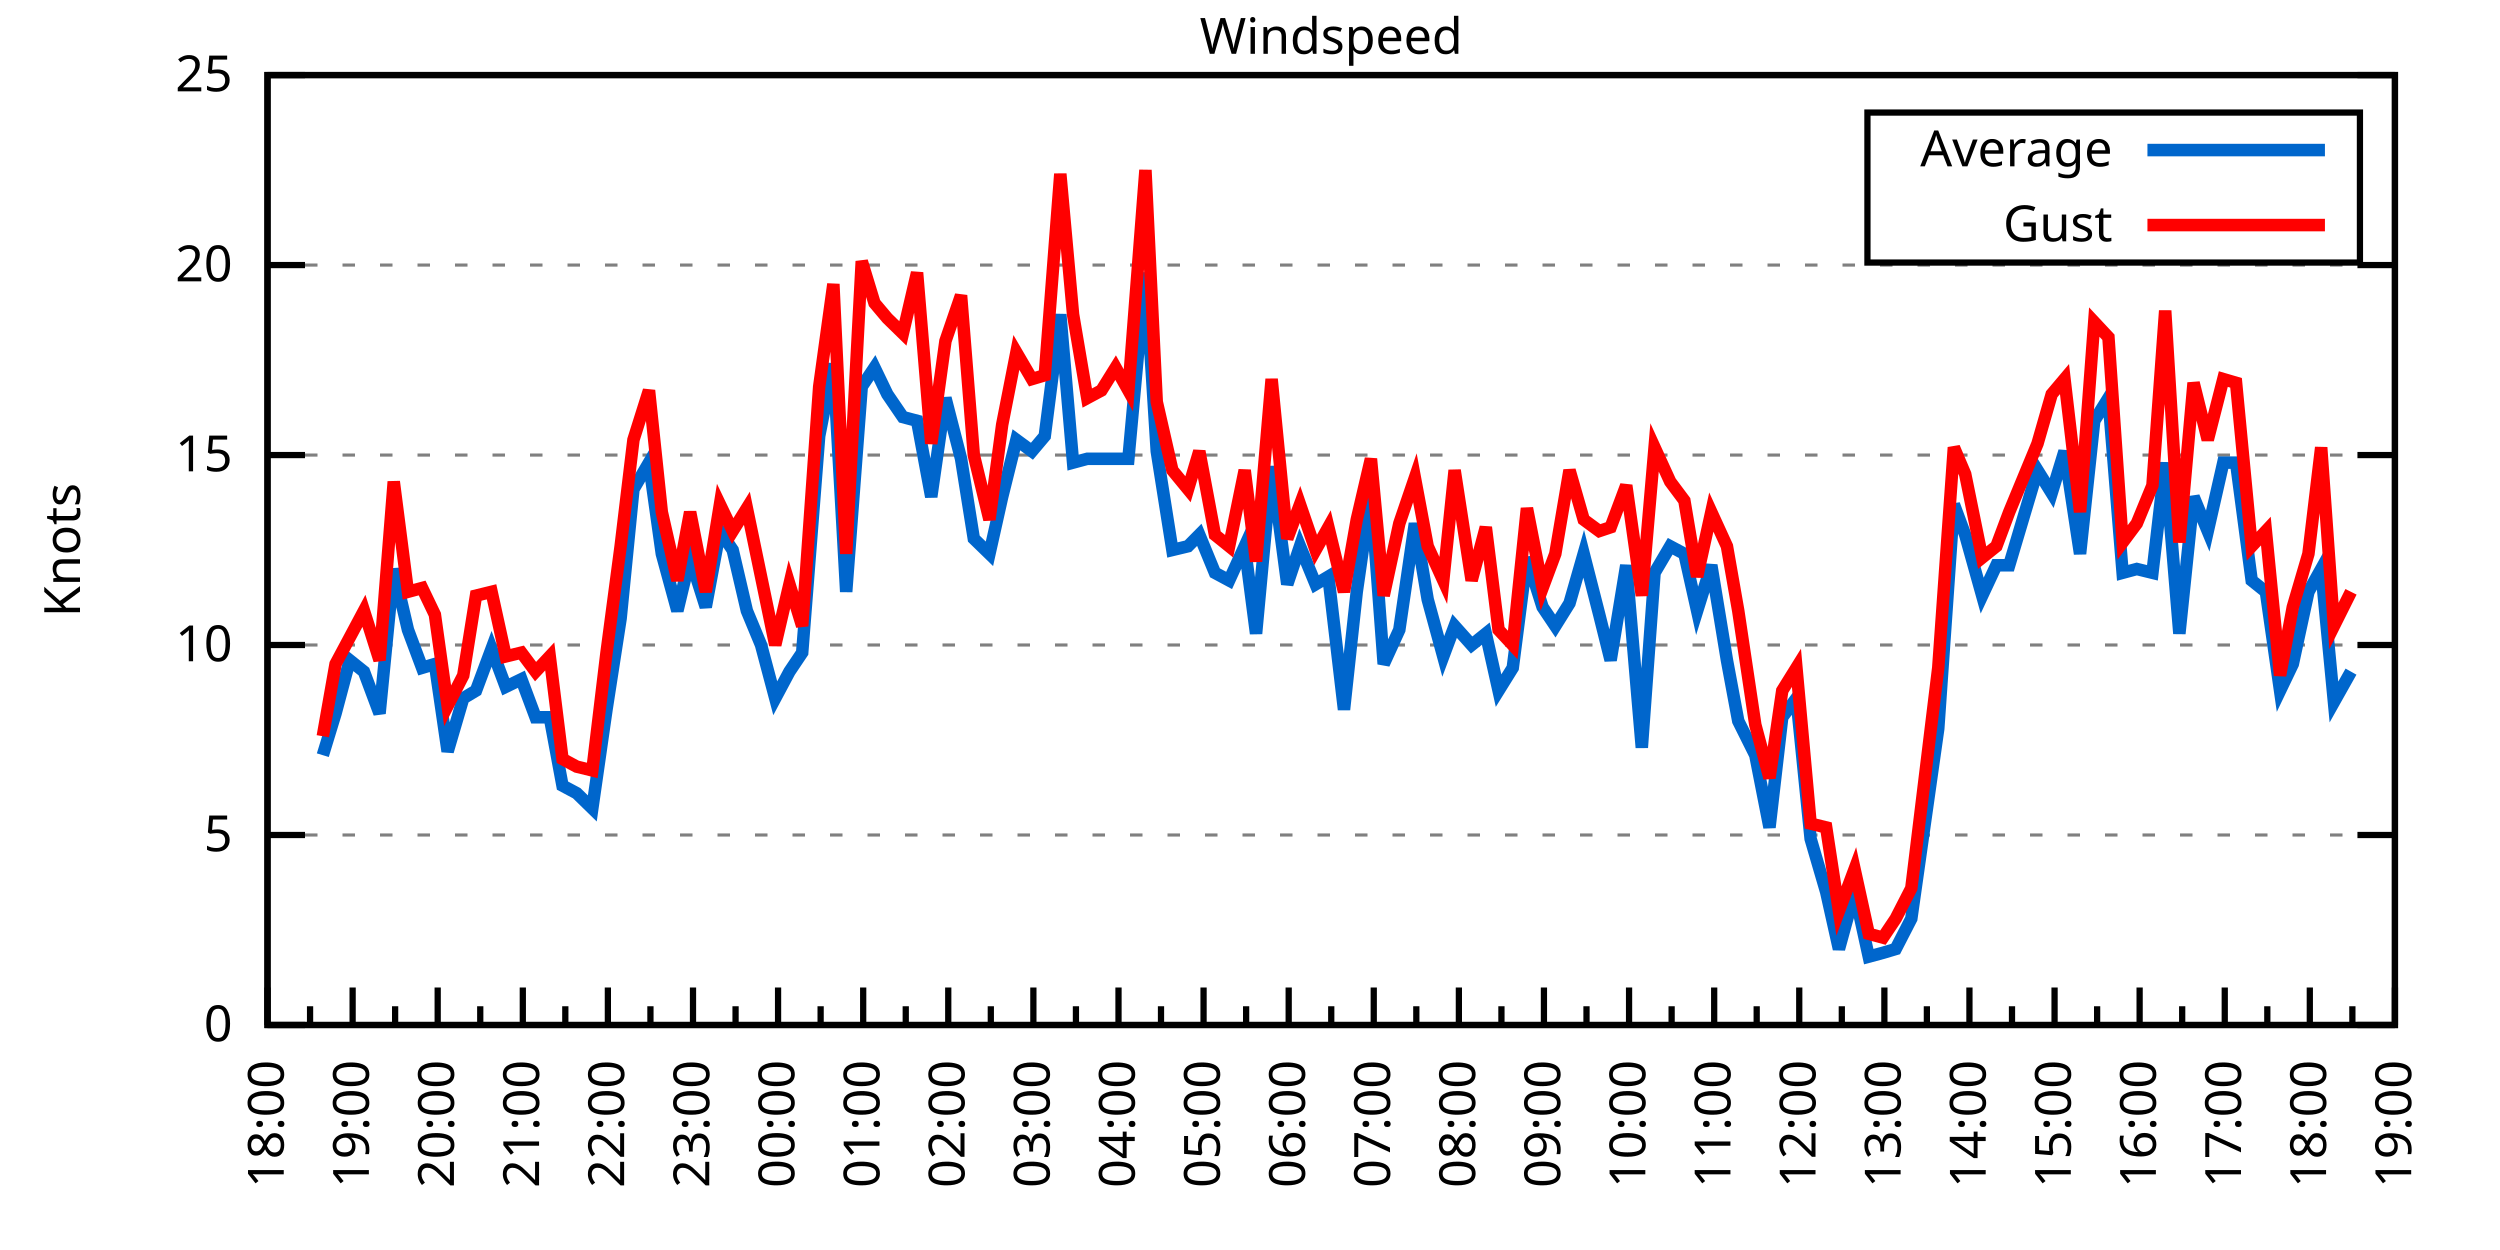
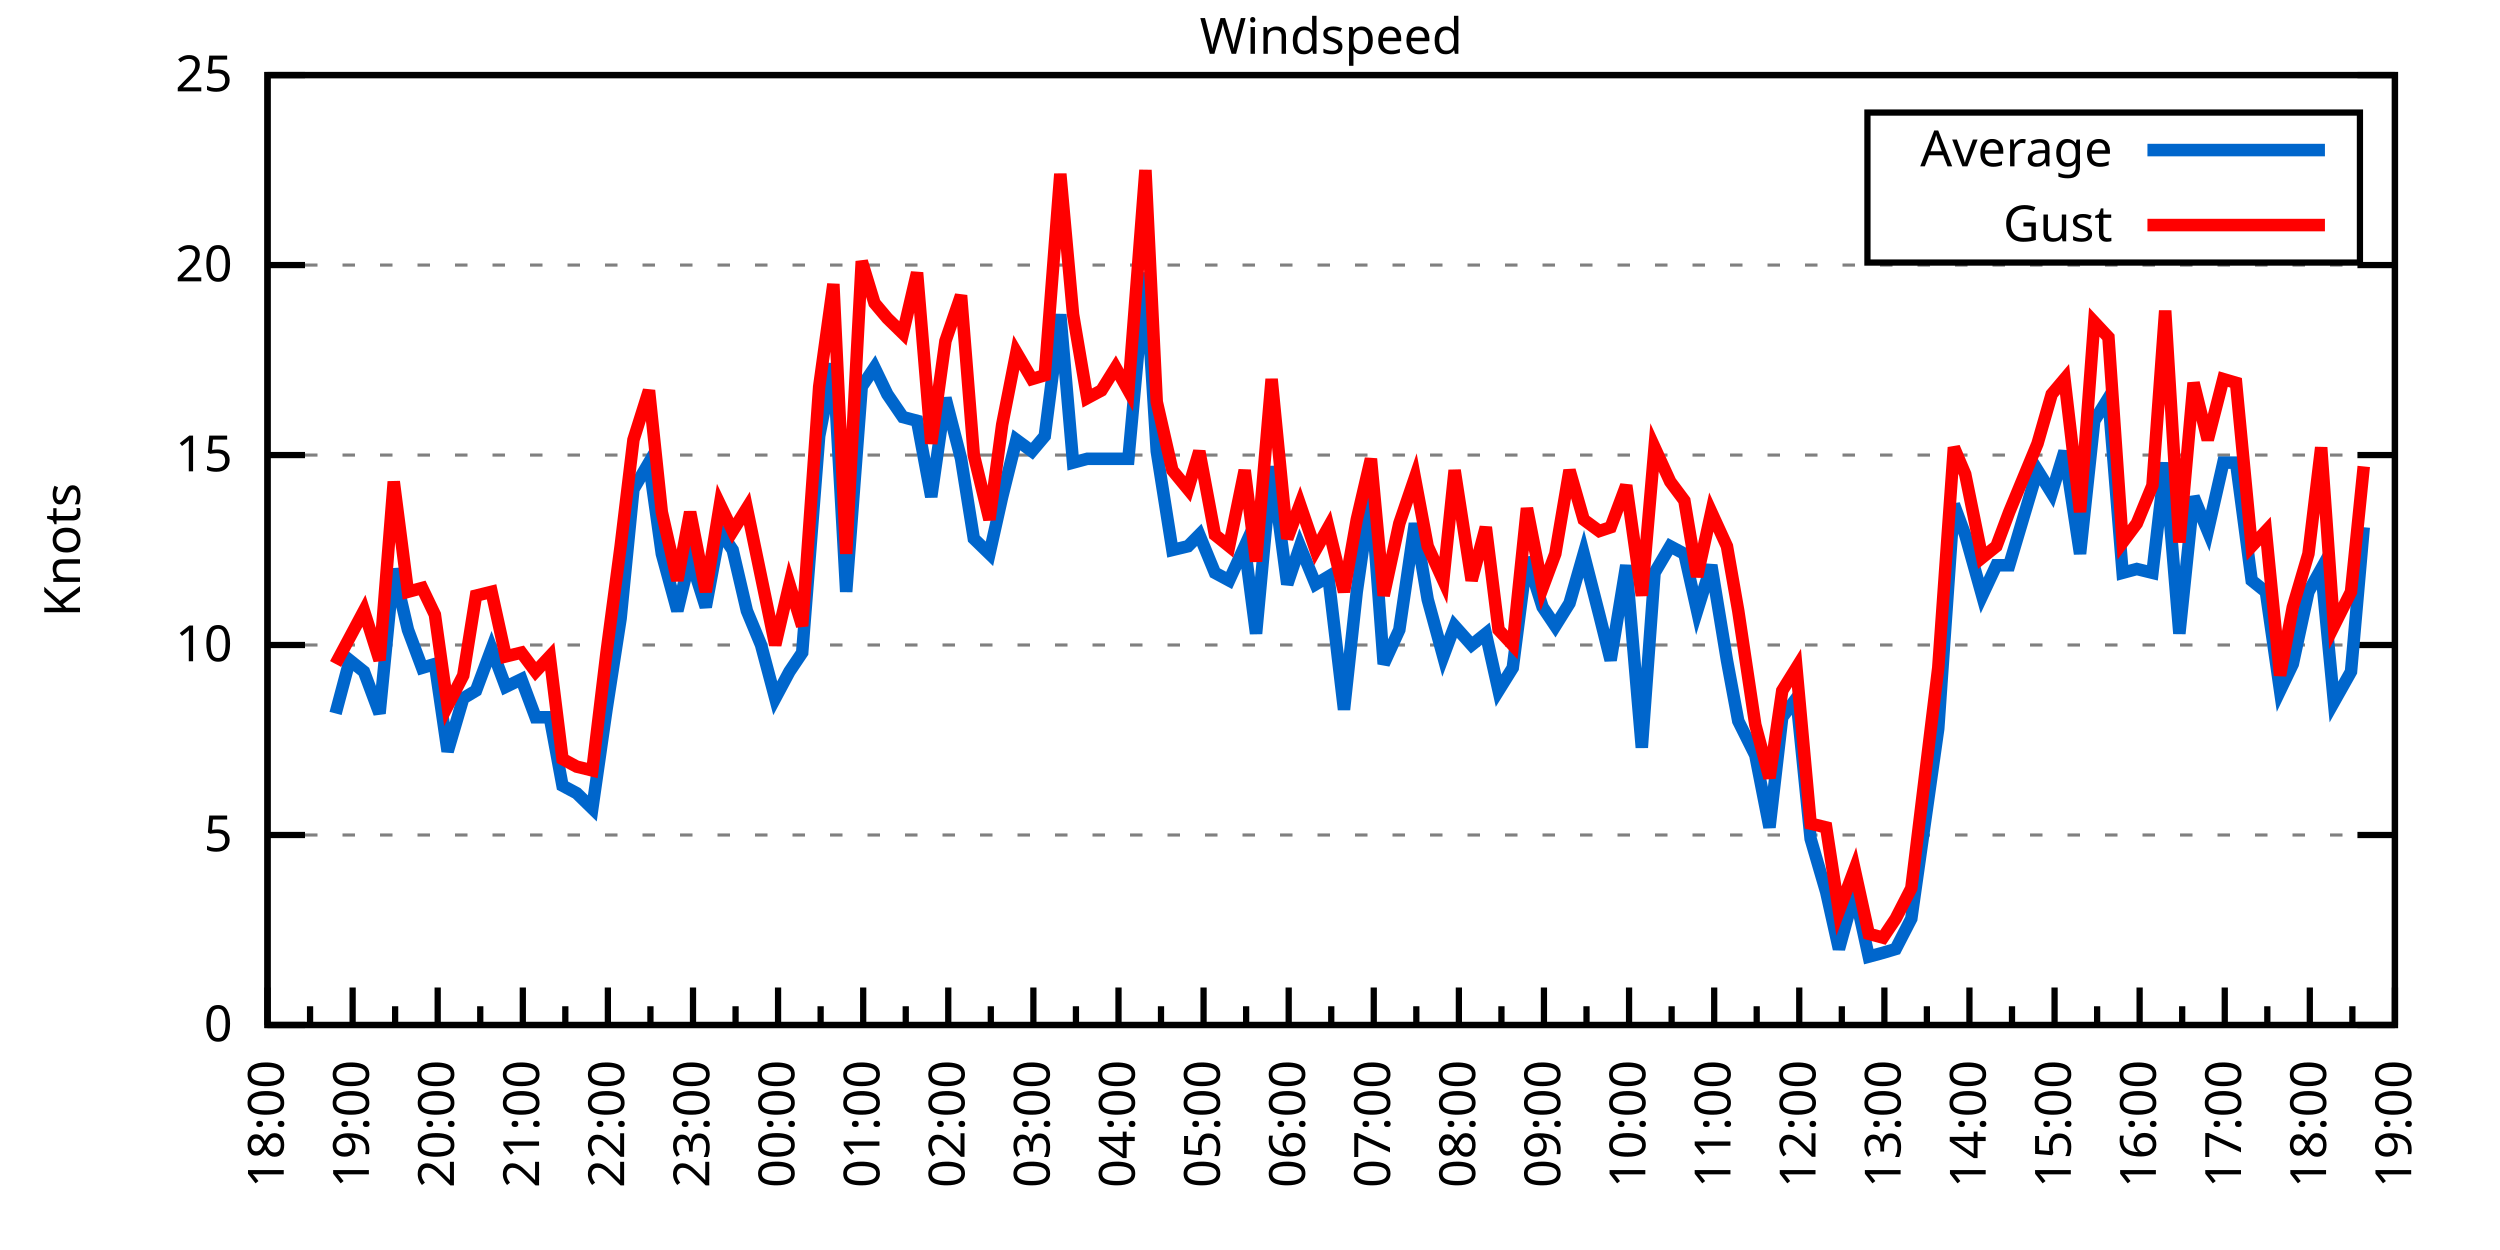
<svg xmlns="http://www.w3.org/2000/svg" xmlns:xlink="http://www.w3.org/1999/xlink" width="400" height="200" viewBox="0 0 400 200">
  <g id="gnuplot_canvas">
    <rect x="0" y="0" width="400" height="200" fill="none" />
    <defs>
      <circle id="gpDot" r="0.5" stroke-width="0.5" stroke="currentColor" />
      <path id="gpPt0" stroke-width="0.333" stroke="currentColor" d="M-1,0 h2 M0,-1 v2" />
      <path id="gpPt1" stroke-width="0.333" stroke="currentColor" d="M-1,-1 L1,1 M1,-1 L-1,1" />
      <path id="gpPt2" stroke-width="0.333" stroke="currentColor" d="M-1,0 L1,0 M0,-1 L0,1 M-1,-1 L1,1 M-1,1 L1,-1" />
      <rect id="gpPt3" stroke-width="0.333" stroke="currentColor" x="-1" y="-1" width="2" height="2" />
      <rect id="gpPt4" stroke-width="0.333" stroke="currentColor" fill="currentColor" x="-1" y="-1" width="2" height="2" />
      <circle id="gpPt5" stroke-width="0.333" stroke="currentColor" cx="0" cy="0" r="1" />
      <use xlink:href="#gpPt5" id="gpPt6" fill="currentColor" stroke="none" />
      <path id="gpPt7" stroke-width="0.333" stroke="currentColor" d="M0,-1.33 L-1.33,0.67 L1.33,0.67 z" />
      <use xlink:href="#gpPt7" id="gpPt8" fill="currentColor" stroke="none" />
      <use xlink:href="#gpPt7" id="gpPt9" stroke="currentColor" transform="rotate(180)" />
      <use xlink:href="#gpPt9" id="gpPt10" fill="currentColor" stroke="none" />
      <use xlink:href="#gpPt3" id="gpPt11" stroke="currentColor" transform="rotate(45)" />
      <use xlink:href="#gpPt11" id="gpPt12" fill="currentColor" stroke="none" />
      <path id="gpPt13" stroke-width="0.333" stroke="currentColor" d="M0,1.330 L1.265,0.411 L0.782,-1.067 L-0.782,-1.076 L-1.265,0.411 z" />
      <use xlink:href="#gpPt13" id="gpPt14" fill="currentColor" stroke="none" />
      <filter id="textbox" filterUnits="objectBoundingBox" x="0" y="0" height="1" width="1">
        <feFlood flood-color="white" flood-opacity="1" result="bgnd" />
        <feComposite in="SourceGraphic" in2="bgnd" operator="atop" />
      </filter>
      <filter id="greybox" filterUnits="objectBoundingBox" x="0" y="0" height="1" width="1">
        <feFlood flood-color="lightgrey" flood-opacity="1" result="grey" />
        <feComposite in="SourceGraphic" in2="grey" operator="atop" />
      </filter>
    </defs>
    <g fill="none" color="white" stroke="currentColor" stroke-width="1.00" stroke-linecap="butt" stroke-linejoin="miter">
</g>
    <g fill="none" color="black" stroke="currentColor" stroke-width="1.00" stroke-linecap="butt" stroke-linejoin="miter">
      <g stroke="none" shape-rendering="crispEdges">
        <polygon fill="rgb(255, 255, 255)" points="42.80,164.00 383.18,164.00 383.18,12.02 42.80,12.02 " />
      </g>
    </g>
    <g fill="none" color="black" stroke="currentColor" stroke-width="1.00" stroke-linecap="butt" stroke-linejoin="miter">
</g>
    <g fill="none" color="black" stroke="black" stroke-width="0.50" stroke-linecap="butt" stroke-linejoin="miter">
</g>
    <g fill="none" color="gray" stroke="currentColor" stroke-width="0.50" stroke-linecap="butt" stroke-linejoin="miter">
      <path stroke="gray" stroke-dasharray="2,4" class="gridline" d="M42.80,164.00 L383.19,164.00  " />
    </g>
    <g fill="none" color="gray" stroke="gray" stroke-width="1.00" stroke-linecap="butt" stroke-linejoin="miter">
</g>
    <g fill="none" color="black" stroke="currentColor" stroke-width="1.00" stroke-linecap="butt" stroke-linejoin="miter">
      <path stroke="black" d="M42.80,164.00 L48.80,164.00 M383.19,164.00 L377.19,164.00  " />
      <g transform="translate(37.20,166.60)" stroke="none" fill="black" font-family="Sans" font-size="8.00" text-anchor="end">
        <text>
          <tspan font-family="Sans"> 0</tspan>
        </text>
      </g>
    </g>
    <g fill="none" color="black" stroke="currentColor" stroke-width="1.00" stroke-linecap="butt" stroke-linejoin="miter">
</g>
    <g fill="none" color="black" stroke="black" stroke-width="0.50" stroke-linecap="butt" stroke-linejoin="miter">
</g>
    <g fill="none" color="gray" stroke="currentColor" stroke-width="0.50" stroke-linecap="butt" stroke-linejoin="miter">
      <path stroke="gray" stroke-dasharray="2,4" class="gridline" d="M42.80,133.60 L383.19,133.60  " />
    </g>
    <g fill="none" color="gray" stroke="gray" stroke-width="1.00" stroke-linecap="butt" stroke-linejoin="miter">
</g>
    <g fill="none" color="black" stroke="currentColor" stroke-width="1.00" stroke-linecap="butt" stroke-linejoin="miter">
      <path stroke="black" d="M42.80,133.60 L48.80,133.60 M383.19,133.60 L377.19,133.60  " />
      <g transform="translate(37.20,136.20)" stroke="none" fill="black" font-family="Sans" font-size="8.00" text-anchor="end">
        <text>
          <tspan font-family="Sans"> 5</tspan>
        </text>
      </g>
    </g>
    <g fill="none" color="black" stroke="currentColor" stroke-width="1.00" stroke-linecap="butt" stroke-linejoin="miter">
</g>
    <g fill="none" color="black" stroke="black" stroke-width="0.50" stroke-linecap="butt" stroke-linejoin="miter">
</g>
    <g fill="none" color="gray" stroke="currentColor" stroke-width="0.50" stroke-linecap="butt" stroke-linejoin="miter">
      <path stroke="gray" stroke-dasharray="2,4" class="gridline" d="M42.80,103.20 L383.19,103.20  " />
    </g>
    <g fill="none" color="gray" stroke="gray" stroke-width="1.00" stroke-linecap="butt" stroke-linejoin="miter">
</g>
    <g fill="none" color="black" stroke="currentColor" stroke-width="1.00" stroke-linecap="butt" stroke-linejoin="miter">
      <path stroke="black" d="M42.80,103.20 L48.80,103.20 M383.19,103.20 L377.19,103.20  " />
      <g transform="translate(37.20,105.80)" stroke="none" fill="black" font-family="Sans" font-size="8.00" text-anchor="end">
        <text>
          <tspan font-family="Sans"> 10</tspan>
        </text>
      </g>
    </g>
    <g fill="none" color="black" stroke="currentColor" stroke-width="1.00" stroke-linecap="butt" stroke-linejoin="miter">
</g>
    <g fill="none" color="black" stroke="black" stroke-width="0.50" stroke-linecap="butt" stroke-linejoin="miter">
</g>
    <g fill="none" color="gray" stroke="currentColor" stroke-width="0.50" stroke-linecap="butt" stroke-linejoin="miter">
      <path stroke="gray" stroke-dasharray="2,4" class="gridline" d="M42.80,72.81 L383.19,72.81  " />
    </g>
    <g fill="none" color="gray" stroke="gray" stroke-width="1.00" stroke-linecap="butt" stroke-linejoin="miter">
</g>
    <g fill="none" color="black" stroke="currentColor" stroke-width="1.00" stroke-linecap="butt" stroke-linejoin="miter">
      <path stroke="black" d="M42.80,72.81 L48.80,72.81 M383.19,72.81 L377.19,72.81  " />
      <g transform="translate(37.20,75.41)" stroke="none" fill="black" font-family="Sans" font-size="8.00" text-anchor="end">
        <text>
          <tspan font-family="Sans"> 15</tspan>
        </text>
      </g>
    </g>
    <g fill="none" color="black" stroke="currentColor" stroke-width="1.00" stroke-linecap="butt" stroke-linejoin="miter">
</g>
    <g fill="none" color="black" stroke="black" stroke-width="0.50" stroke-linecap="butt" stroke-linejoin="miter">
</g>
    <g fill="none" color="gray" stroke="currentColor" stroke-width="0.50" stroke-linecap="butt" stroke-linejoin="miter">
      <path stroke="gray" stroke-dasharray="2,4" class="gridline" d="M42.80,42.41 L383.19,42.41  " />
    </g>
    <g fill="none" color="gray" stroke="gray" stroke-width="1.00" stroke-linecap="butt" stroke-linejoin="miter">
</g>
    <g fill="none" color="black" stroke="currentColor" stroke-width="1.00" stroke-linecap="butt" stroke-linejoin="miter">
      <path stroke="black" d="M42.80,42.41 L48.80,42.41 M383.19,42.41 L377.19,42.41  " />
      <g transform="translate(37.20,45.01)" stroke="none" fill="black" font-family="Sans" font-size="8.00" text-anchor="end">
        <text>
          <tspan font-family="Sans"> 20</tspan>
        </text>
      </g>
    </g>
    <g fill="none" color="black" stroke="currentColor" stroke-width="1.00" stroke-linecap="butt" stroke-linejoin="miter">
</g>
    <g fill="none" color="black" stroke="black" stroke-width="0.50" stroke-linecap="butt" stroke-linejoin="miter">
</g>
    <g fill="none" color="gray" stroke="currentColor" stroke-width="0.50" stroke-linecap="butt" stroke-linejoin="miter">
      <path stroke="gray" stroke-dasharray="2,4" class="gridline" d="M42.80,12.01 L383.19,12.01  " />
    </g>
    <g fill="none" color="gray" stroke="gray" stroke-width="1.00" stroke-linecap="butt" stroke-linejoin="miter">
</g>
    <g fill="none" color="black" stroke="currentColor" stroke-width="1.00" stroke-linecap="butt" stroke-linejoin="miter">
      <path stroke="black" d="M42.80,12.01 L48.80,12.01 M383.19,12.01 L377.19,12.01  " />
      <g transform="translate(37.20,14.61)" stroke="none" fill="black" font-family="Sans" font-size="8.00" text-anchor="end">
        <text>
          <tspan font-family="Sans"> 25</tspan>
        </text>
      </g>
    </g>
    <g fill="none" color="black" stroke="currentColor" stroke-width="1.00" stroke-linecap="butt" stroke-linejoin="miter">
      <path stroke="black" d="M42.80,164.00 L42.80,158.00  " />
      <g transform="translate(45.40,169.60) rotate(270)" stroke="none" fill="black" font-family="Sans" font-size="8.00" text-anchor="end">
        <text>
          <tspan font-family="Sans">18:00</tspan>
        </text>
      </g>
    </g>
    <g fill="none" color="black" stroke="currentColor" stroke-width="1.00" stroke-linecap="butt" stroke-linejoin="miter">
      <path stroke="black" d="M49.61,164.00 L49.61,161.00 M56.42,164.00 L56.42,158.00  " />
      <g transform="translate(59.02,169.60) rotate(270)" stroke="none" fill="black" font-family="Sans" font-size="8.00" text-anchor="end">
        <text>
          <tspan font-family="Sans">19:00</tspan>
        </text>
      </g>
    </g>
    <g fill="none" color="black" stroke="currentColor" stroke-width="1.00" stroke-linecap="butt" stroke-linejoin="miter">
      <path stroke="black" d="M63.22,164.00 L63.22,161.00 M70.03,164.00 L70.03,158.00  " />
      <g transform="translate(72.63,169.60) rotate(270)" stroke="none" fill="black" font-family="Sans" font-size="8.00" text-anchor="end">
        <text>
          <tspan font-family="Sans">20:00</tspan>
        </text>
      </g>
    </g>
    <g fill="none" color="black" stroke="currentColor" stroke-width="1.00" stroke-linecap="butt" stroke-linejoin="miter">
      <path stroke="black" d="M76.84,164.00 L76.84,161.00 M83.65,164.00 L83.65,158.00  " />
      <g transform="translate(86.25,169.60) rotate(270)" stroke="none" fill="black" font-family="Sans" font-size="8.00" text-anchor="end">
        <text>
          <tspan font-family="Sans">21:00</tspan>
        </text>
      </g>
    </g>
    <g fill="none" color="black" stroke="currentColor" stroke-width="1.00" stroke-linecap="butt" stroke-linejoin="miter">
      <path stroke="black" d="M90.45,164.00 L90.45,161.00 M97.26,164.00 L97.26,158.00  " />
      <g transform="translate(99.86,169.60) rotate(270)" stroke="none" fill="black" font-family="Sans" font-size="8.00" text-anchor="end">
        <text>
          <tspan font-family="Sans">22:00</tspan>
        </text>
      </g>
    </g>
    <g fill="none" color="black" stroke="currentColor" stroke-width="1.00" stroke-linecap="butt" stroke-linejoin="miter">
      <path stroke="black" d="M104.07,164.00 L104.07,161.00 M110.88,164.00 L110.88,158.00  " />
      <g transform="translate(113.48,169.60) rotate(270)" stroke="none" fill="black" font-family="Sans" font-size="8.00" text-anchor="end">
        <text>
          <tspan font-family="Sans">23:00</tspan>
        </text>
      </g>
    </g>
    <g fill="none" color="black" stroke="currentColor" stroke-width="1.00" stroke-linecap="butt" stroke-linejoin="miter">
      <path stroke="black" d="M117.69,164.00 L117.69,161.00 M124.49,164.00 L124.49,158.00  " />
      <g transform="translate(127.09,169.60) rotate(270)" stroke="none" fill="black" font-family="Sans" font-size="8.00" text-anchor="end">
        <text>
          <tspan font-family="Sans">00:00</tspan>
        </text>
      </g>
    </g>
    <g fill="none" color="black" stroke="currentColor" stroke-width="1.00" stroke-linecap="butt" stroke-linejoin="miter">
      <path stroke="black" d="M131.30,164.00 L131.30,161.00 M138.11,164.00 L138.11,158.00  " />
      <g transform="translate(140.71,169.60) rotate(270)" stroke="none" fill="black" font-family="Sans" font-size="8.00" text-anchor="end">
        <text>
          <tspan font-family="Sans">01:00</tspan>
        </text>
      </g>
    </g>
    <g fill="none" color="black" stroke="currentColor" stroke-width="1.00" stroke-linecap="butt" stroke-linejoin="miter">
      <path stroke="black" d="M144.92,164.00 L144.92,161.00 M151.72,164.00 L151.72,158.00  " />
      <g transform="translate(154.32,169.60) rotate(270)" stroke="none" fill="black" font-family="Sans" font-size="8.00" text-anchor="end">
        <text>
          <tspan font-family="Sans">02:00</tspan>
        </text>
      </g>
    </g>
    <g fill="none" color="black" stroke="currentColor" stroke-width="1.00" stroke-linecap="butt" stroke-linejoin="miter">
      <path stroke="black" d="M158.53,164.00 L158.53,161.00 M165.34,164.00 L165.34,158.00  " />
      <g transform="translate(167.94,169.60) rotate(270)" stroke="none" fill="black" font-family="Sans" font-size="8.00" text-anchor="end">
        <text>
          <tspan font-family="Sans">03:00</tspan>
        </text>
      </g>
    </g>
    <g fill="none" color="black" stroke="currentColor" stroke-width="1.00" stroke-linecap="butt" stroke-linejoin="miter">
      <path stroke="black" d="M172.15,164.00 L172.15,161.00 M178.96,164.00 L178.96,158.00  " />
      <g transform="translate(181.56,169.60) rotate(270)" stroke="none" fill="black" font-family="Sans" font-size="8.00" text-anchor="end">
        <text>
          <tspan font-family="Sans">04:00</tspan>
        </text>
      </g>
    </g>
    <g fill="none" color="black" stroke="currentColor" stroke-width="1.00" stroke-linecap="butt" stroke-linejoin="miter">
      <path stroke="black" d="M185.76,164.00 L185.76,161.00 M192.57,164.00 L192.57,158.00  " />
      <g transform="translate(195.17,169.60) rotate(270)" stroke="none" fill="black" font-family="Sans" font-size="8.00" text-anchor="end">
        <text>
          <tspan font-family="Sans">05:00</tspan>
        </text>
      </g>
    </g>
    <g fill="none" color="black" stroke="currentColor" stroke-width="1.00" stroke-linecap="butt" stroke-linejoin="miter">
      <path stroke="black" d="M199.38,164.00 L199.38,161.00 M206.19,164.00 L206.19,158.00  " />
      <g transform="translate(208.79,169.60) rotate(270)" stroke="none" fill="black" font-family="Sans" font-size="8.00" text-anchor="end">
        <text>
          <tspan font-family="Sans">06:00</tspan>
        </text>
      </g>
    </g>
    <g fill="none" color="black" stroke="currentColor" stroke-width="1.00" stroke-linecap="butt" stroke-linejoin="miter">
      <path stroke="black" d="M213.00,164.00 L213.00,161.00 M219.80,164.00 L219.80,158.00  " />
      <g transform="translate(222.40,169.60) rotate(270)" stroke="none" fill="black" font-family="Sans" font-size="8.00" text-anchor="end">
        <text>
          <tspan font-family="Sans">07:00</tspan>
        </text>
      </g>
    </g>
    <g fill="none" color="black" stroke="currentColor" stroke-width="1.00" stroke-linecap="butt" stroke-linejoin="miter">
      <path stroke="black" d="M226.61,164.00 L226.61,161.00 M233.42,164.00 L233.42,158.00  " />
      <g transform="translate(236.02,169.60) rotate(270)" stroke="none" fill="black" font-family="Sans" font-size="8.00" text-anchor="end">
        <text>
          <tspan font-family="Sans">08:00</tspan>
        </text>
      </g>
    </g>
    <g fill="none" color="black" stroke="currentColor" stroke-width="1.00" stroke-linecap="butt" stroke-linejoin="miter">
      <path stroke="black" d="M240.23,164.00 L240.23,161.00 M247.03,164.00 L247.03,158.00  " />
      <g transform="translate(249.63,169.60) rotate(270)" stroke="none" fill="black" font-family="Sans" font-size="8.00" text-anchor="end">
        <text>
          <tspan font-family="Sans">09:00</tspan>
        </text>
      </g>
    </g>
    <g fill="none" color="black" stroke="currentColor" stroke-width="1.00" stroke-linecap="butt" stroke-linejoin="miter">
      <path stroke="black" d="M253.84,164.00 L253.84,161.00 M260.65,164.00 L260.65,158.00  " />
      <g transform="translate(263.25,169.60) rotate(270)" stroke="none" fill="black" font-family="Sans" font-size="8.00" text-anchor="end">
        <text>
          <tspan font-family="Sans">10:00</tspan>
        </text>
      </g>
    </g>
    <g fill="none" color="black" stroke="currentColor" stroke-width="1.00" stroke-linecap="butt" stroke-linejoin="miter">
      <path stroke="black" d="M267.46,164.00 L267.46,161.00 M274.27,164.00 L274.27,158.00  " />
      <g transform="translate(276.87,169.60) rotate(270)" stroke="none" fill="black" font-family="Sans" font-size="8.00" text-anchor="end">
        <text>
          <tspan font-family="Sans">11:00</tspan>
        </text>
      </g>
    </g>
    <g fill="none" color="black" stroke="currentColor" stroke-width="1.00" stroke-linecap="butt" stroke-linejoin="miter">
      <path stroke="black" d="M281.07,164.00 L281.07,161.00 M287.88,164.00 L287.88,158.00  " />
      <g transform="translate(290.48,169.60) rotate(270)" stroke="none" fill="black" font-family="Sans" font-size="8.00" text-anchor="end">
        <text>
          <tspan font-family="Sans">12:00</tspan>
        </text>
      </g>
    </g>
    <g fill="none" color="black" stroke="currentColor" stroke-width="1.00" stroke-linecap="butt" stroke-linejoin="miter">
      <path stroke="black" d="M294.69,164.00 L294.69,161.00 M301.50,164.00 L301.50,158.00  " />
      <g transform="translate(304.10,169.60) rotate(270)" stroke="none" fill="black" font-family="Sans" font-size="8.00" text-anchor="end">
        <text>
          <tspan font-family="Sans">13:00</tspan>
        </text>
      </g>
    </g>
    <g fill="none" color="black" stroke="currentColor" stroke-width="1.00" stroke-linecap="butt" stroke-linejoin="miter">
      <path stroke="black" d="M308.30,164.00 L308.30,161.00 M315.11,164.00 L315.11,158.00  " />
      <g transform="translate(317.71,169.60) rotate(270)" stroke="none" fill="black" font-family="Sans" font-size="8.00" text-anchor="end">
        <text>
          <tspan font-family="Sans">14:00</tspan>
        </text>
      </g>
    </g>
    <g fill="none" color="black" stroke="currentColor" stroke-width="1.00" stroke-linecap="butt" stroke-linejoin="miter">
      <path stroke="black" d="M321.92,164.00 L321.92,161.00 M328.73,164.00 L328.73,158.00  " />
      <g transform="translate(331.33,169.60) rotate(270)" stroke="none" fill="black" font-family="Sans" font-size="8.00" text-anchor="end">
        <text>
          <tspan font-family="Sans">15:00</tspan>
        </text>
      </g>
    </g>
    <g fill="none" color="black" stroke="currentColor" stroke-width="1.00" stroke-linecap="butt" stroke-linejoin="miter">
      <path stroke="black" d="M335.54,164.00 L335.54,161.00 M342.34,164.00 L342.34,158.00  " />
      <g transform="translate(344.94,169.60) rotate(270)" stroke="none" fill="black" font-family="Sans" font-size="8.00" text-anchor="end">
        <text>
          <tspan font-family="Sans">16:00</tspan>
        </text>
      </g>
    </g>
    <g fill="none" color="black" stroke="currentColor" stroke-width="1.00" stroke-linecap="butt" stroke-linejoin="miter">
      <path stroke="black" d="M349.15,164.00 L349.15,161.00 M355.96,164.00 L355.96,158.00  " />
      <g transform="translate(358.56,169.60) rotate(270)" stroke="none" fill="black" font-family="Sans" font-size="8.00" text-anchor="end">
        <text>
          <tspan font-family="Sans">17:00</tspan>
        </text>
      </g>
    </g>
    <g fill="none" color="black" stroke="currentColor" stroke-width="1.00" stroke-linecap="butt" stroke-linejoin="miter">
      <path stroke="black" d="M362.77,164.00 L362.77,161.00 M369.57,164.00 L369.57,158.00  " />
      <g transform="translate(372.17,169.60) rotate(270)" stroke="none" fill="black" font-family="Sans" font-size="8.00" text-anchor="end">
        <text>
          <tspan font-family="Sans">18:00</tspan>
        </text>
      </g>
    </g>
    <g fill="none" color="black" stroke="currentColor" stroke-width="1.00" stroke-linecap="butt" stroke-linejoin="miter">
      <path stroke="black" d="M376.38,164.00 L376.38,161.00 M383.19,164.00 L383.19,158.00  " />
      <g transform="translate(385.79,169.60) rotate(270)" stroke="none" fill="black" font-family="Sans" font-size="8.00" text-anchor="end">
        <text>
          <tspan font-family="Sans">19:00</tspan>
        </text>
      </g>
    </g>
    <g fill="none" color="black" stroke="currentColor" stroke-width="1.00" stroke-linecap="butt" stroke-linejoin="miter">
</g>
    <g fill="none" color="black" stroke="currentColor" stroke-width="1.00" stroke-linecap="butt" stroke-linejoin="miter">
      <path stroke="black" d="M42.80,12.01 L42.80,164.00 L383.19,164.00 L383.19,12.01 L42.80,12.01 Z  " />
    </g>
    <g fill="none" color="black" stroke="currentColor" stroke-width="1.00" stroke-linecap="butt" stroke-linejoin="miter">
      <g transform="translate(12.80,88.01) rotate(270)" stroke="none" fill="black" font-family="Sans" font-size="8.00" text-anchor="middle">
        <text>
          <tspan font-family="Sans">Knots</tspan>
        </text>
      </g>
    </g>
    <g fill="none" color="black" stroke="currentColor" stroke-width="1.00" stroke-linecap="butt" stroke-linejoin="miter">
</g>
    <g fill="none" color="black" stroke="currentColor" stroke-width="1.00" stroke-linecap="butt" stroke-linejoin="miter">
      <path stroke="black" d="M298.79,42.01 L298.79,18.01 L377.59,18.01 L377.59,42.01 L298.79,42.01 Z  " />
    </g>
    <g id="Windspeed_plot_1">
      <g fill="none" color="white" stroke="black" stroke-width="2.00" stroke-linecap="butt" stroke-linejoin="miter">
</g>
      <g fill="none" color="black" stroke="currentColor" stroke-width="2.00" stroke-linecap="butt" stroke-linejoin="miter">
        <g transform="translate(337.99,26.61)" stroke="none" fill="black" font-family="Sans" font-size="8.00" text-anchor="end">
          <text>
            <tspan font-family="Sans">Average</tspan>
          </text>
        </g>
      </g>
      <g fill="none" color="black" stroke="currentColor" stroke-width="2.00" stroke-linecap="butt" stroke-linejoin="miter">
-         <path stroke="rgb(  0, 102, 204)" d="M343.59,24.01 L371.99,24.01 M51.65,120.83 L53.69,114.15 L55.96,105.64 L58.23,107.46 L60.73,114.15 L63.00,91.04   L65.27,100.77 L67.54,106.85 L69.58,106.24 L71.62,120.23 L74.12,111.72 L76.16,110.50 L78.65,103.81 L80.92,109.89   L83.42,108.68 L85.69,114.76 L87.96,114.76 L90.00,125.70 L92.27,126.91 L94.77,129.35 L97.04,113.54 L99.30,98.95   L101.35,78.28 L103.84,74.02 L105.89,88.61 L108.38,97.73 L110.42,89.22 L112.92,97.12 L115.19,84.97 L117.23,88.00   L119.50,97.73 L121.77,103.20 L124.04,111.72 L126.31,107.46 L128.35,104.42 L131.07,69.77 L133.34,58.21 L135.39,94.69   L137.88,61.86 L139.92,58.82 L141.97,63.08 L144.46,66.73 L146.73,67.33 L149.00,79.49 L151.27,63.69 L153.77,73.41   L155.81,86.18 L158.31,88.61 L160.35,79.49 L162.62,70.37 L165.11,72.20 L167.16,69.77 L169.65,50.31 L171.69,74.02   L173.96,73.41 L176.23,73.41 L178.50,73.41 L180.54,73.41 L183.27,43.62 L185.08,72.20 L187.58,88.00 L190.08,87.40   L191.89,85.57 L194.39,91.65 L196.66,92.87 L199.15,87.40 L200.97,101.38 L203.46,74.63 L205.96,93.48 L208.00,87.40   L210.50,93.48 L212.54,92.26 L215.04,113.54 L217.08,94.69 L219.35,78.89 L221.39,106.24 L223.89,100.77 L226.38,83.75   L228.43,95.91 L230.92,105.03 L232.74,100.16 L235.46,103.20 L237.73,101.38 L239.77,110.50 L242.04,106.85 L244.31,89.22   L246.81,97.12 L248.85,100.16 L251.12,96.52 L253.39,88.61 L255.88,98.34 L257.70,105.64 L260.20,90.44 L262.69,119.62   L264.73,91.65 L267.23,87.40 L269.50,88.61 L271.54,97.73 L273.81,90.44 L276.31,105.64 L278.12,115.36 L280.85,120.83   L283.12,132.39 L285.16,114.76 L287.43,111.72 L289.70,134.21 L292.19,142.72 L294.23,151.84 L296.73,142.72 L299.00,153.06   L301.27,152.45 L303.31,151.84 L305.81,146.98 L310.12,116.58 L312.62,80.71 L314.43,85.57 L317.15,95.30 L319.42,90.44   L321.47,90.44 L326.00,75.24 L328.27,78.89 L330.32,72.20 L332.81,88.61 L335.08,67.33 L337.35,63.69 L339.62,91.65   L341.89,91.04 L344.39,91.65 L346.43,74.02 L348.70,101.38 L350.97,79.49 L353.24,84.97 L355.73,74.02 L357.77,74.02   L360.27,92.87 L362.54,94.69 L364.81,110.50 L366.85,106.24 L369.35,94.69 L371.39,91.04 L373.43,112.32 L376.16,107.46    " />
+         <path stroke="rgb(  0, 102, 204)" d="M343.59,24.01 L371.99,24.01 M53.69,114.15 L55.96,105.64 L58.23,107.46 L60.73,114.15 L63.00,91.04 L65.27,100.77   L67.54,106.85 L69.58,106.24 L71.62,120.23 L74.12,111.72 L76.16,110.50 L78.65,103.81 L80.92,109.89 L83.42,108.68   L85.69,114.76 L87.96,114.76 L90.00,125.70 L92.27,126.91 L94.77,129.35 L97.04,113.54 L99.30,98.95 L101.35,78.28   L103.84,74.02 L105.89,88.61 L108.38,97.73 L110.42,89.22 L112.92,97.12 L115.19,84.97 L117.23,88.00 L119.50,97.73   L121.77,103.20 L124.04,111.72 L126.31,107.46 L128.35,104.42 L131.07,69.77 L133.34,58.21 L135.39,94.69 L137.88,61.86   L139.92,58.82 L141.97,63.08 L144.46,66.73 L146.73,67.33 L149.00,79.49 L151.27,63.69 L153.77,73.41 L155.81,86.18   L158.31,88.61 L160.35,79.49 L162.62,70.37 L165.11,72.20 L167.16,69.77 L169.65,50.31 L171.69,74.02 L173.96,73.41   L176.23,73.41 L178.50,73.41 L180.54,73.41 L183.27,43.62 L185.08,72.20 L187.58,88.00 L190.08,87.40 L191.89,85.57   L194.39,91.65 L196.66,92.87 L199.15,87.40 L200.97,101.38 L203.46,74.63 L205.96,93.48 L208.00,87.40 L210.50,93.48   L212.54,92.26 L215.04,113.54 L217.08,94.69 L219.35,78.89 L221.39,106.24 L223.89,100.77 L226.38,83.75 L228.43,95.91   L230.92,105.03 L232.74,100.16 L235.46,103.20 L237.73,101.38 L239.77,110.50 L242.04,106.85 L244.31,89.22 L246.81,97.12   L248.85,100.16 L251.12,96.52 L253.39,88.61 L255.88,98.34 L257.70,105.64 L260.20,90.44 L262.69,119.62 L264.73,91.65   L267.23,87.40 L269.50,88.61 L271.54,97.73 L273.81,90.44 L276.31,105.64 L278.12,115.36 L280.85,120.83 L283.12,132.39   L285.16,114.76 L287.43,111.72 L289.70,134.21 L292.19,142.72 L294.23,151.84 L296.73,142.72 L299.00,153.06 L301.27,152.45   L303.31,151.84 L305.81,146.98 L310.12,116.58 L312.62,80.71 L314.43,85.57 L317.15,95.30 L319.42,90.44 L321.47,90.44   L326.00,75.24 L328.27,78.89 L330.32,72.20 L332.81,88.61 L335.08,67.33 L337.35,63.69 L339.62,91.65 L341.89,91.04   L344.39,91.65 L346.43,74.02 L348.70,101.38 L350.97,79.49 L353.24,84.97 L355.73,74.02 L357.77,74.02 L360.27,92.87   L362.54,94.69 L364.81,110.50 L366.85,106.24 L369.35,94.69 L371.39,91.04 L373.43,112.32 L376.16,107.46 L378.20,84.36    " />
      </g>
    </g>
    <g id="Windspeed_plot_2">
      <g fill="none" color="black" stroke="currentColor" stroke-width="2.00" stroke-linecap="butt" stroke-linejoin="miter">
        <g transform="translate(337.99,38.61)" stroke="none" fill="black" font-family="Sans" font-size="8.00" text-anchor="end">
          <text>
            <tspan font-family="Sans">Gust</tspan>
          </text>
        </g>
      </g>
      <g fill="none" color="black" stroke="currentColor" stroke-width="2.00" stroke-linecap="butt" stroke-linejoin="miter">
-         <path stroke="rgb(255,   0,   0)" d="M343.59,36.01 L371.99,36.01 M51.65,117.80 L53.69,106.24 L55.96,101.99 L58.23,97.73 L60.73,105.64 L63.00,77.06   L65.27,94.69 L67.54,94.08 L69.58,98.34 L71.62,112.93 L74.12,108.07 L76.16,95.30 L78.65,94.69 L80.92,105.03   L83.42,104.42 L85.69,107.46 L87.96,105.03 L90.00,121.44 L92.27,122.66 L94.77,123.27 L97.04,104.42 L99.30,87.40   L101.35,70.37 L103.84,62.47 L105.89,81.93 L108.38,92.87 L110.42,81.93 L112.92,94.69 L115.19,80.71 L117.23,84.97   L119.50,81.32 L121.77,92.26 L124.04,103.20 L126.31,93.48 L128.35,100.16 L131.07,61.86 L133.34,45.45 L135.39,88.61   L137.88,41.80 L139.92,48.49 L141.97,50.92 L144.46,53.35 L146.73,43.62 L149.00,70.98 L151.27,54.57 L153.77,47.27   L155.81,72.81 L158.31,83.14 L160.35,67.94 L162.62,56.39 L165.11,60.65 L167.16,60.04 L169.65,27.82 L171.69,50.31   L173.96,63.69 L176.23,62.47 L178.50,58.82 L180.54,62.47 L183.27,27.21 L185.08,64.29 L187.58,75.24 L190.08,78.28   L191.89,72.20 L194.39,85.57 L196.66,87.40 L199.15,75.24 L200.97,89.83 L203.46,60.65 L205.96,86.18 L208.00,80.71   L210.50,88.00 L212.54,84.36 L215.04,94.69 L217.08,83.14 L219.35,73.41 L221.39,95.30 L223.89,83.75 L226.38,76.45   L228.43,87.40 L230.92,92.87 L232.74,75.24 L235.46,92.87 L237.73,84.36 L239.77,100.77 L242.04,103.20 L244.31,81.32   L246.81,94.08 L248.85,88.61 L251.12,75.24 L253.39,83.14 L255.88,84.97 L257.70,84.36 L260.20,77.67 L262.69,95.30   L264.73,71.59 L267.23,77.06 L269.50,80.10 L271.54,92.26 L273.81,81.93 L276.31,87.40 L278.12,97.73 L280.85,115.97   L283.12,124.48 L285.16,110.50 L287.43,106.85 L289.70,131.78 L292.19,132.39 L294.23,145.76 L296.73,139.07 L299.00,149.41   L301.27,150.02 L303.31,146.98 L305.81,142.11 L310.12,106.85 L312.62,71.59 L314.43,75.85 L317.15,89.22 L319.42,87.40   L321.47,81.93 L326.00,70.98 L328.27,63.08 L330.32,60.65 L332.81,81.93 L335.08,51.53 L337.35,53.96 L339.62,86.79   L341.89,83.75 L344.39,77.67 L346.43,49.70 L348.70,86.79 L350.97,61.25 L353.24,70.37 L355.73,60.65 L357.77,61.25   L360.27,87.40 L362.54,84.97 L364.81,108.07 L366.85,97.12 L369.35,88.61 L371.39,71.59 L373.43,100.16 L376.16,94.69    " />
+         <path stroke="rgb(255,   0,   0)" d="M343.59,36.01 L371.99,36.01 M53.69,106.24 L55.96,101.99 L58.23,97.73 L60.73,105.64 L63.00,77.06 L65.27,94.69   L67.54,94.08 L69.58,98.34 L71.62,112.93 L74.12,108.07 L76.16,95.30 L78.65,94.69 L80.92,105.03 L83.42,104.42   L85.69,107.46 L87.96,105.03 L90.00,121.44 L92.27,122.66 L94.77,123.27 L97.04,104.42 L99.30,87.40 L101.35,70.37   L103.84,62.47 L105.89,81.93 L108.38,92.87 L110.42,81.93 L112.92,94.69 L115.19,80.71 L117.23,84.97 L119.50,81.32   L121.77,92.26 L124.04,103.20 L126.31,93.48 L128.35,100.16 L131.07,61.86 L133.34,45.45 L135.39,88.61 L137.88,41.80   L139.92,48.49 L141.97,50.92 L144.46,53.35 L146.73,43.62 L149.00,70.98 L151.27,54.57 L153.77,47.27 L155.81,72.81   L158.31,83.14 L160.35,67.94 L162.62,56.39 L165.11,60.65 L167.16,60.04 L169.65,27.82 L171.69,50.31 L173.96,63.69   L176.23,62.47 L178.50,58.82 L180.54,62.47 L183.27,27.21 L185.08,64.29 L187.58,75.24 L190.08,78.28 L191.89,72.20   L194.39,85.57 L196.66,87.40 L199.15,75.24 L200.97,89.83 L203.46,60.65 L205.96,86.18 L208.00,80.71 L210.50,88.00   L212.54,84.36 L215.04,94.69 L217.08,83.14 L219.35,73.41 L221.39,95.30 L223.89,83.75 L226.38,76.45 L228.43,87.40   L230.92,92.87 L232.74,75.24 L235.46,92.87 L237.73,84.36 L239.77,100.77 L242.04,103.20 L244.31,81.32 L246.81,94.08   L248.85,88.61 L251.12,75.24 L253.39,83.14 L255.88,84.97 L257.70,84.36 L260.20,77.67 L262.69,95.30 L264.73,71.59   L267.23,77.06 L269.50,80.10 L271.54,92.26 L273.81,81.93 L276.31,87.40 L278.12,97.73 L280.85,115.97 L283.12,124.48   L285.16,110.50 L287.43,106.85 L289.70,131.78 L292.19,132.39 L294.23,145.76 L296.73,139.07 L299.00,149.41 L301.27,150.02   L303.31,146.98 L305.81,142.11 L310.12,106.85 L312.62,71.59 L314.43,75.85 L317.15,89.22 L319.42,87.40 L321.47,81.93   L326.00,70.98 L328.27,63.08 L330.32,60.65 L332.81,81.93 L335.08,51.53 L337.35,53.96 L339.62,86.79 L341.89,83.75   L344.39,77.67 L346.43,49.70 L348.70,86.79 L350.97,61.25 L353.24,70.37 L355.73,60.65 L357.77,61.25 L360.27,87.40   L362.54,84.97 L364.81,108.07 L366.85,97.12 L369.35,88.61 L371.39,71.59 L373.43,100.16 L376.16,94.69 L378.20,74.63    " />
      </g>
    </g>
    <g fill="none" color="black" stroke="currentColor" stroke-width="2.00" stroke-linecap="butt" stroke-linejoin="miter">
</g>
    <g fill="none" color="black" stroke="black" stroke-width="1.00" stroke-linecap="butt" stroke-linejoin="miter">
</g>
    <g fill="none" color="black" stroke="currentColor" stroke-width="1.00" stroke-linecap="butt" stroke-linejoin="miter">
      <path stroke="black" d="M42.80,12.01 L42.80,164.00 L383.19,164.00 L383.19,12.01 L42.80,12.01 Z  " />
    </g>
    <g fill="none" color="black" stroke="currentColor" stroke-width="1.00" stroke-linecap="butt" stroke-linejoin="miter">
      <g transform="translate(212.99,8.61)" stroke="none" fill="black" font-family="Sans" font-size="8.00" text-anchor="middle">
        <text>
          <tspan font-family="Sans">Windspeed</tspan>
        </text>
      </g>
    </g>
    <g fill="none" color="black" stroke="currentColor" stroke-width="1.00" stroke-linecap="butt" stroke-linejoin="miter">
</g>
  </g>
</svg>
